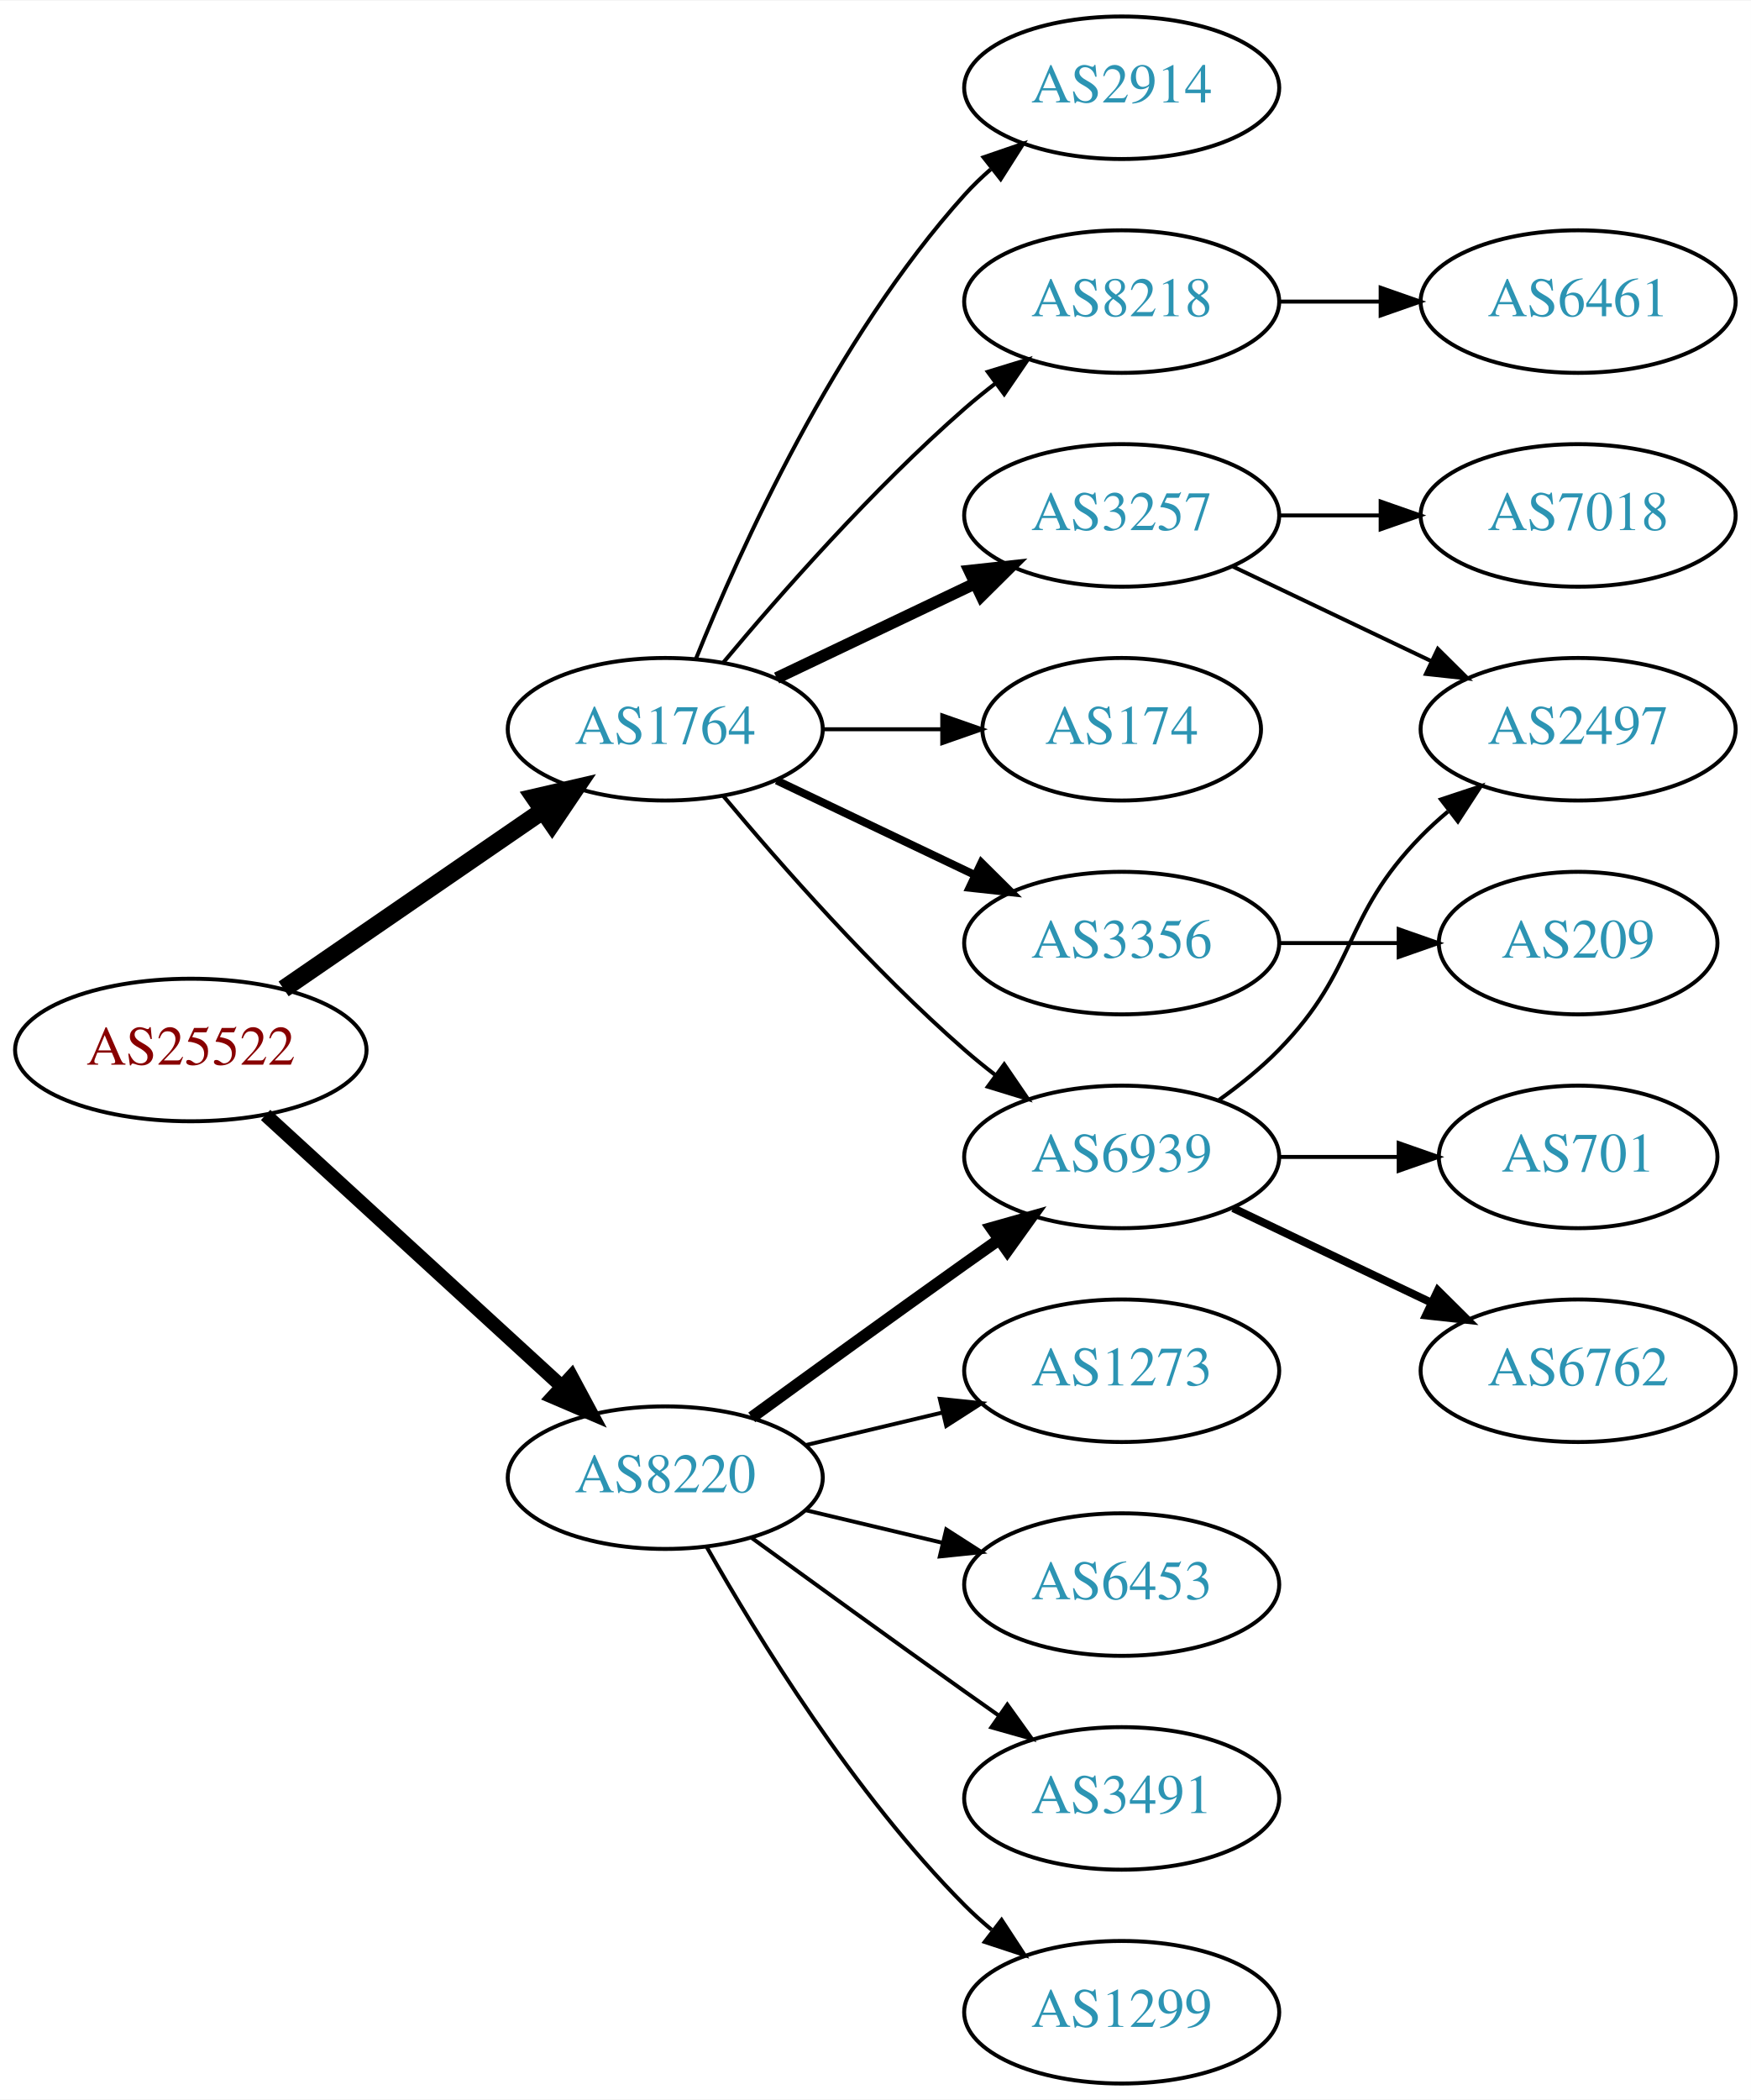
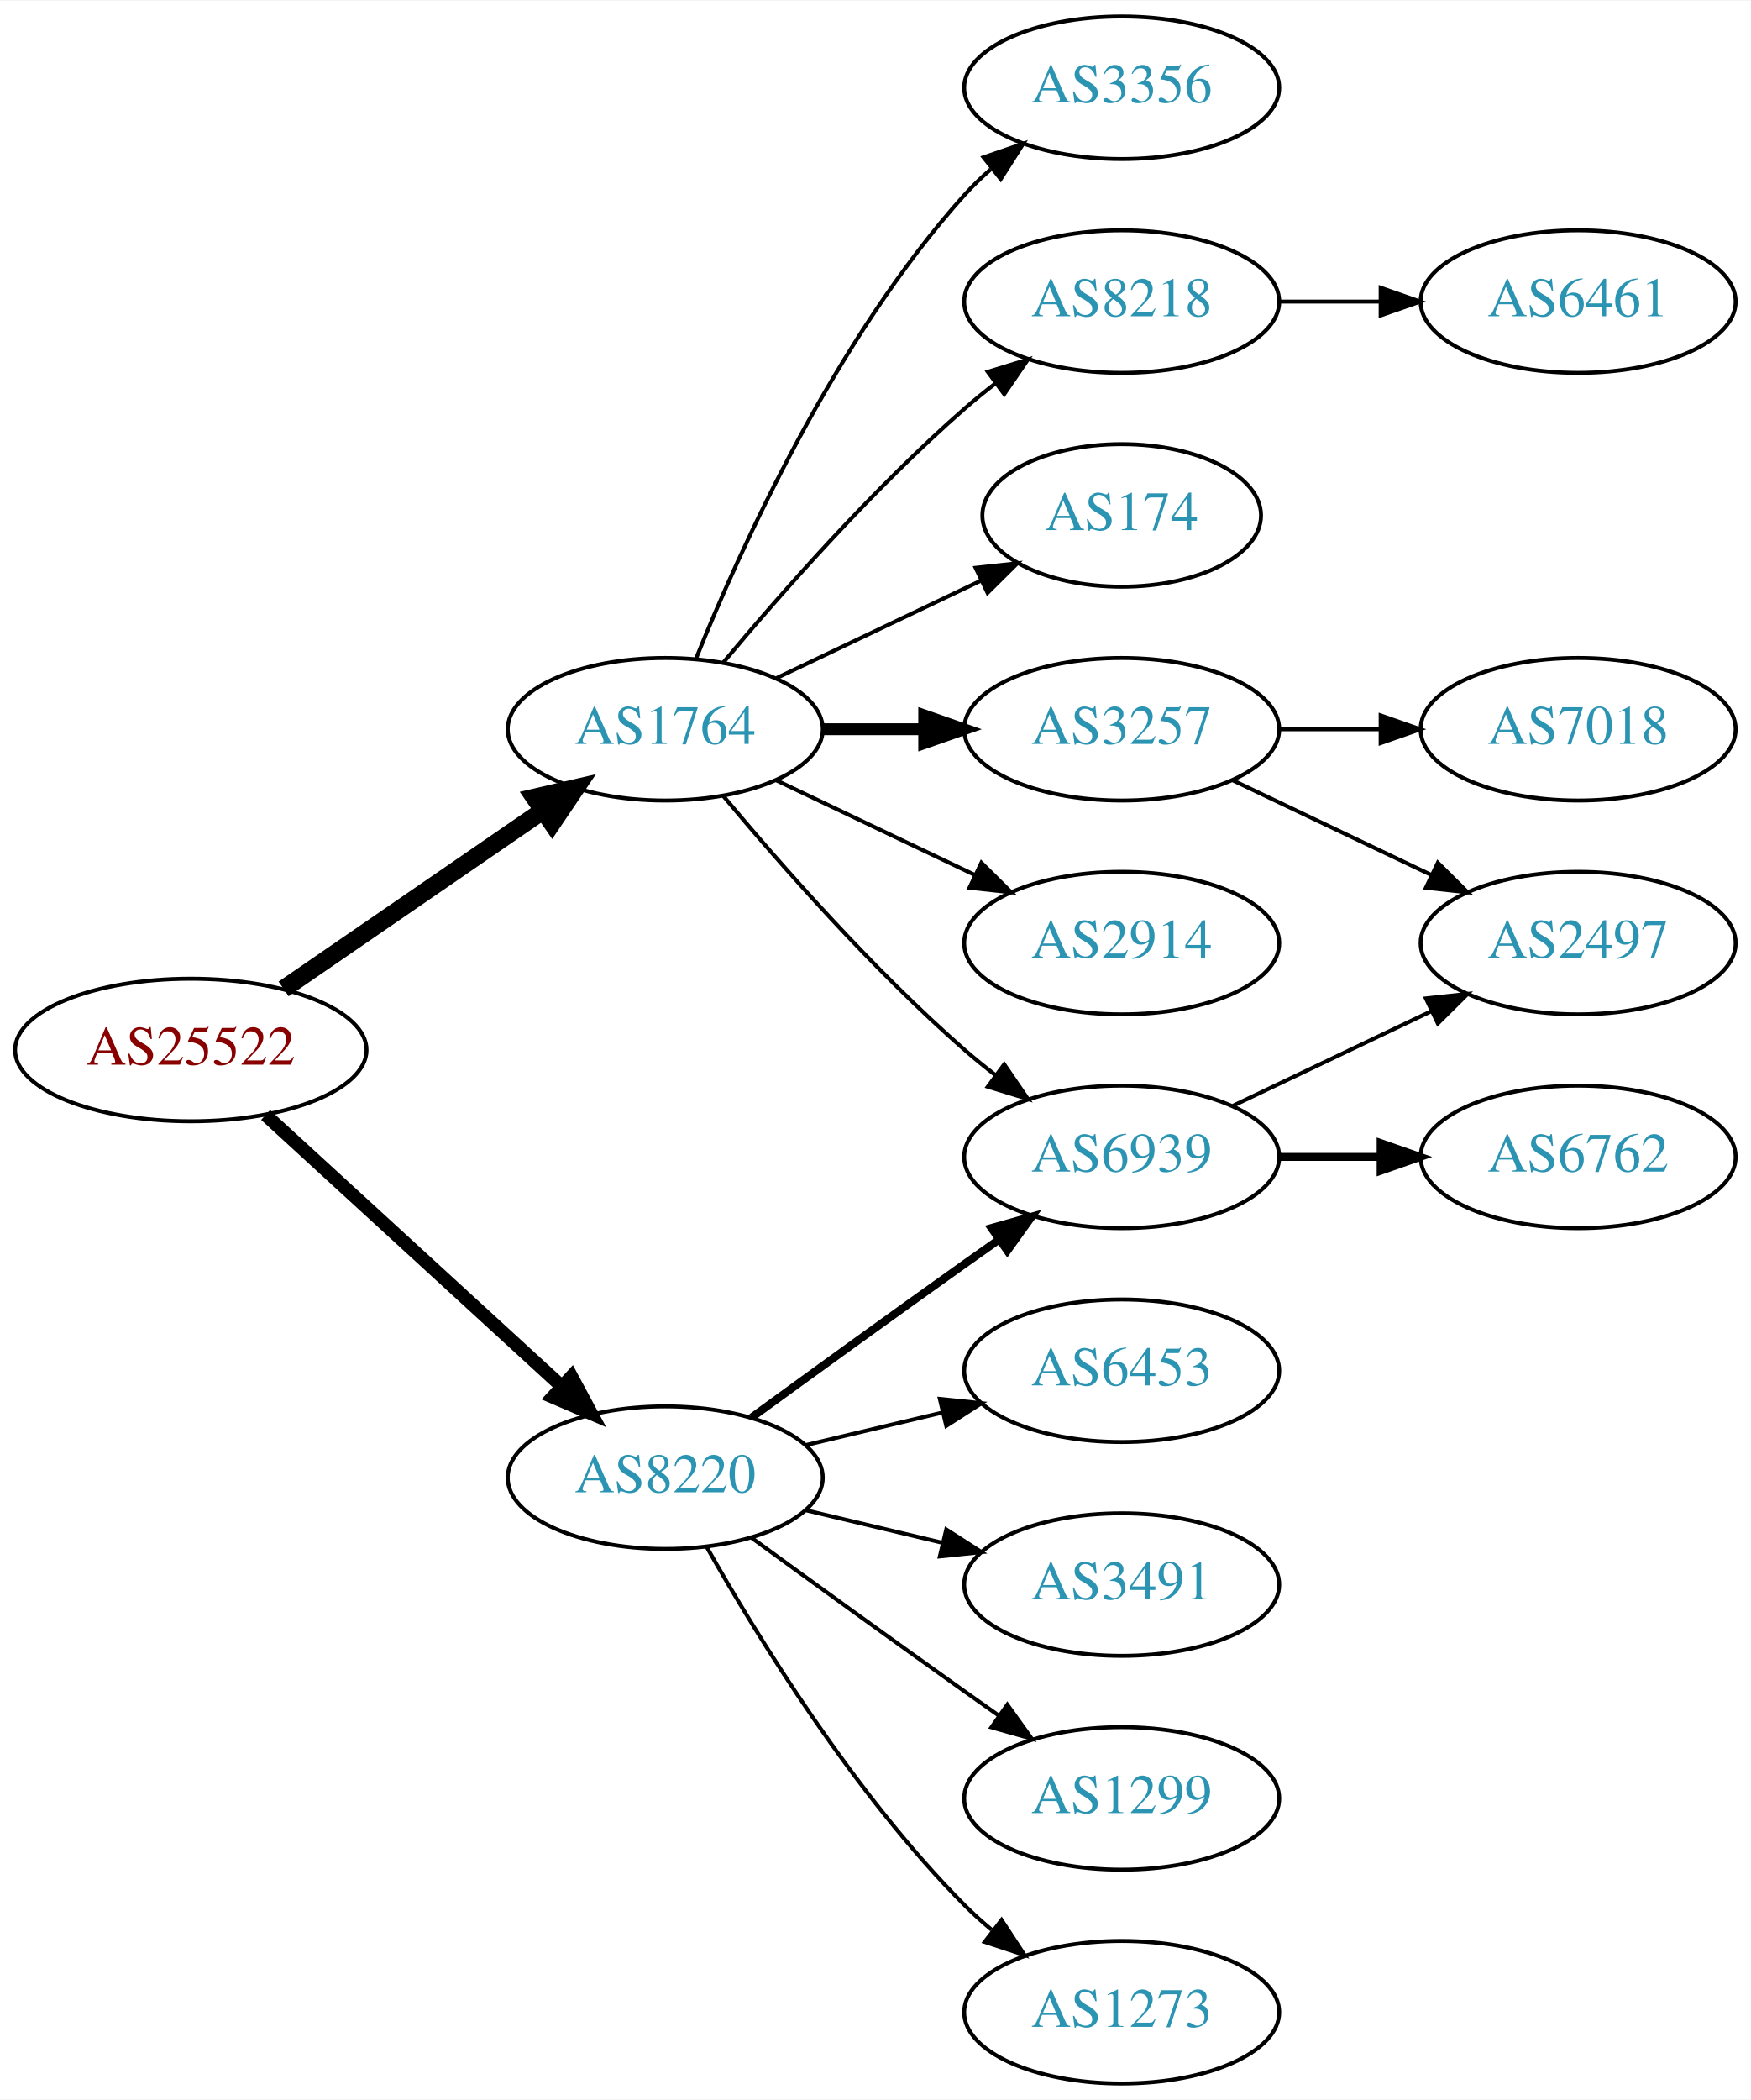
<svg xmlns="http://www.w3.org/2000/svg" xmlns:xlink="http://www.w3.org/1999/xlink" width="442pt" height="530pt" viewBox="0.00 0.00 442.27 530.00">
  <g id="graph0" class="graph" transform="scale(1 1) rotate(0) translate(4 526)">
    <polygon fill="white" stroke="none" points="-4,4 -4,-526 438.271,-526 438.271,4 -4,4" />
    <g id="node1" class="node">
      <g id="a_node1">
        <a xlink:href="/asn/25522" xlink:title="AS25522 ~ Travelport Austria GmbH [AT]">
          <ellipse fill="#ffffff" stroke="black" cx="44.196" cy="-261" rx="44.393" ry="18" />
          <text text-anchor="middle" x="44.196" y="-257.3" font-family="Times,serif" font-size="14.00" fill="#880000">AS25522</text>
        </a>
      </g>
    </g>
    <g id="node2" class="node">
      <g id="a_node2">
        <a xlink:href="/asn/1764" xlink:title="AS1764 ~ NEXTLAYER-AS [AT]">
          <ellipse fill="#ffffff" stroke="black" cx="164.039" cy="-342" rx="39.794" ry="18" />
          <text text-anchor="middle" x="164.039" y="-338.3" font-family="Times,serif" font-size="14.00" fill="#2c94b3">AS1764</text>
        </a>
      </g>
    </g>
    <g id="edge1" class="edge">
      <path fill="none" stroke="black" stroke-width="4.5" d="M67.639,-276.426C86.22,-289.198 112.781,-307.455 133.161,-321.463" />
      <polygon fill="black" stroke="black" stroke-width="4.5" points="131.003,-324.758 141.475,-327.178 135.464,-318.269 131.003,-324.758" />
    </g>
    <g id="node3" class="node">
      <g id="a_node3">
        <a xlink:href="/asn/8220" xlink:title="AS8220 ~ COLT [GB]">
          <ellipse fill="#ffffff" stroke="black" cx="164.039" cy="-153" rx="39.794" ry="18" />
          <text text-anchor="middle" x="164.039" y="-149.3" font-family="Times,serif" font-size="14.00" fill="#2c94b3">AS8220</text>
        </a>
      </g>
    </g>
    <g id="edge2" class="edge">
-       <path fill="none" stroke="black" stroke-width="3.5" d="M63.094,-244.597C83.022,-226.333 115.38,-196.678 137.857,-176.079" />
-       <polygon fill="black" stroke="black" stroke-width="3.5" points="140.351,-178.54 145.359,-169.203 135.622,-173.38 140.351,-178.54" />
+       <path fill="none" stroke="black" stroke-width="3.375" d="M63.094,-244.597C83.022,-226.333 115.38,-196.678 137.857,-176.079" />
+       <polygon fill="black" stroke="black" stroke-width="3.375" points="140.351,-178.54 145.359,-169.203 135.622,-173.38 140.351,-178.54" />
    </g>
    <g id="node4" class="node">
      <g id="a_node4">
-         <a xlink:href="/asn/2914" xlink:title="AS2914 ~ NTT America, Inc. [US]">
+         <a xlink:href="/asn/3356" xlink:title="AS3356 ~ Level 3 Parent, LLC [US]">
          <ellipse fill="#ffffff" stroke="black" cx="279.332" cy="-504" rx="39.794" ry="18" />
-           <text text-anchor="middle" x="279.332" y="-500.3" font-family="Times,serif" font-size="14.00" fill="#2c94b3">AS2914</text>
+           <text text-anchor="middle" x="279.332" y="-500.3" font-family="Times,serif" font-size="14.00" fill="#2c94b3">AS3356</text>
        </a>
      </g>
    </g>
    <g id="edge3" class="edge">
      <path fill="none" stroke="black" d="M171.786,-359.787C182.837,-387.243 206.891,-440.578 239.685,-477 241.688,-479.224 243.906,-481.363 246.239,-483.397" />
      <polygon fill="black" stroke="black" points="244.437,-486.433 254.458,-489.873 248.769,-480.935 244.437,-486.433" />
    </g>
    <g id="node5" class="node">
      <g id="a_node5">
        <a xlink:href="/asn/8218" xlink:title="AS8218 ~ legacy Neotelecoms [FR]">
          <ellipse fill="#ffffff" stroke="black" cx="279.332" cy="-450" rx="39.794" ry="18" />
          <text text-anchor="middle" x="279.332" y="-446.3" font-family="Times,serif" font-size="14.00" fill="#2c94b3">AS8218</text>
        </a>
      </g>
    </g>
    <g id="edge4" class="edge">
      <path fill="none" stroke="black" d="M178.669,-358.817C192.951,-375.929 216.498,-402.745 239.685,-423 242.151,-425.154 244.789,-427.294 247.487,-429.372" />
      <polygon fill="black" stroke="black" points="245.512,-432.264 255.641,-435.37 249.66,-426.625 245.512,-432.264" />
    </g>
    <g id="node6" class="node">
      <g id="a_node6">
-         <a xlink:href="/asn/3257" xlink:title="AS3257 ~ GTT [DE]">
-           <ellipse fill="#ffffff" stroke="black" cx="279.332" cy="-396" rx="39.794" ry="18" />
-           <text text-anchor="middle" x="279.332" y="-392.3" font-family="Times,serif" font-size="14.00" fill="#2c94b3">AS3257</text>
+         <a xlink:href="/asn/174" xlink:title="AS174 ~ Cogent Communications [US]">
+           <ellipse fill="#ffffff" stroke="black" cx="279.332" cy="-396" rx="35.194" ry="18" />
+           <text text-anchor="middle" x="279.332" y="-392.3" font-family="Times,serif" font-size="14.00" fill="#2c94b3">AS174</text>
        </a>
      </g>
    </g>
    <g id="edge5" class="edge">
-       <path fill="none" stroke="black" stroke-width="3" d="M192.175,-354.934C207.169,-362.081 225.99,-371.052 242.213,-378.785" />
-       <polygon fill="black" stroke="black" stroke-width="3" points="240.884,-382.028 251.417,-383.171 243.895,-375.709 240.884,-382.028" />
+       <path fill="none" stroke="black" d="M192.175,-354.934C207.607,-362.29 227.092,-371.577 243.628,-379.459" />
+       <polygon fill="black" stroke="black" points="242.436,-382.768 252.969,-383.911 245.448,-376.449 242.436,-382.768" />
    </g>
    <g id="node7" class="node">
      <g id="a_node7">
+         <a xlink:href="/asn/3257" xlink:title="AS3257 ~ GTT [DE]">
+           <ellipse fill="#ffffff" stroke="black" cx="279.332" cy="-342" rx="39.794" ry="18" />
+           <text text-anchor="middle" x="279.332" y="-338.3" font-family="Times,serif" font-size="14.00" fill="#2c94b3">AS3257</text>
+         </a>
+       </g>
+     </g>
+     <g id="edge6" class="edge">
+       <path fill="none" stroke="black" stroke-width="3" d="M203.711,-342C211.914,-342 220.678,-342 229.21,-342" />
+       <polygon fill="black" stroke="black" stroke-width="3" points="229.449,-345.5 239.449,-342 229.449,-338.5 229.449,-345.5" />
+     </g>
+     <g id="node8" class="node">
+       <g id="a_node8">
        <a xlink:href="/asn/6939" xlink:title="AS6939 ~ Hurricane Electric LLC [US]">
          <ellipse fill="#ffffff" stroke="black" cx="279.332" cy="-234" rx="39.794" ry="18" />
          <text text-anchor="middle" x="279.332" y="-230.3" font-family="Times,serif" font-size="14.00" fill="#2c94b3">AS6939</text>
        </a>
      </g>
    </g>
-     <g id="edge6" class="edge">
+     <g id="edge7" class="edge">
      <path fill="none" stroke="black" d="M178.669,-325.183C192.951,-308.071 216.498,-281.255 239.685,-261 242.151,-258.846 244.789,-256.706 247.487,-254.628" />
      <polygon fill="black" stroke="black" points="249.66,-257.375 255.641,-248.63 245.512,-251.736 249.66,-257.375" />
    </g>
-     <g id="node8" class="node">
-       <g id="a_node8">
-         <a xlink:href="/asn/174" xlink:title="AS174 ~ Cogent Communications [US]">
-           <ellipse fill="#ffffff" stroke="black" cx="279.332" cy="-342" rx="35.194" ry="18" />
-           <text text-anchor="middle" x="279.332" y="-338.3" font-family="Times,serif" font-size="14.00" fill="#2c94b3">AS174</text>
-         </a>
-       </g>
-     </g>
-     <g id="edge7" class="edge">
-       <path fill="none" stroke="black" d="M203.711,-342C213.416,-342 223.907,-342 233.87,-342" />
-       <polygon fill="black" stroke="black" points="234.006,-345.5 244.006,-342 234.006,-338.5 234.006,-345.5" />
-     </g>
    <g id="node9" class="node">
      <g id="a_node9">
-         <a xlink:href="/asn/3356" xlink:title="AS3356 ~ Level 3 Parent, LLC [US]">
+         <a xlink:href="/asn/2914" xlink:title="AS2914 ~ NTT America, Inc. [US]">
          <ellipse fill="#ffffff" stroke="black" cx="279.332" cy="-288" rx="39.794" ry="18" />
-           <text text-anchor="middle" x="279.332" y="-284.3" font-family="Times,serif" font-size="14.00" fill="#2c94b3">AS3356</text>
+           <text text-anchor="middle" x="279.332" y="-284.3" font-family="Times,serif" font-size="14.00" fill="#2c94b3">AS2914</text>
        </a>
      </g>
    </g>
    <g id="edge8" class="edge">
-       <path fill="none" stroke="black" stroke-width="2" d="M192.175,-329.066C207.169,-321.919 225.99,-312.948 242.213,-305.215" />
-       <polygon fill="black" stroke="black" stroke-width="2" points="243.895,-308.291 251.417,-300.829 240.884,-301.972 243.895,-308.291" />
-     </g>
-     <g id="edge18" class="edge">
-       <path fill="none" stroke="black" stroke-width="3" d="M185.887,-168.222C200.821,-179.091 221.435,-194.025 239.685,-207 242.506,-209.005 245.449,-211.085 248.397,-213.159" />
-       <polygon fill="black" stroke="black" stroke-width="3" points="246.424,-216.05 256.621,-218.926 250.443,-210.319 246.424,-216.05" />
+       <path fill="none" stroke="black" d="M192.175,-329.066C207.169,-321.919 225.99,-312.948 242.213,-305.215" />
+       <polygon fill="black" stroke="black" points="243.895,-308.291 251.417,-300.829 240.884,-301.972 243.895,-308.291" />
+     </g>
+     <g id="edge16" class="edge">
+       <path fill="none" stroke="black" stroke-width="2" d="M185.887,-168.222C200.821,-179.091 221.435,-194.025 239.685,-207 242.506,-209.005 245.449,-211.085 248.397,-213.159" />
+       <polygon fill="black" stroke="black" stroke-width="2" points="246.424,-216.05 256.621,-218.926 250.443,-210.319 246.424,-216.05" />
+     </g>
+     <g id="node14" class="node">
+       <g id="a_node14">
+         <a xlink:href="/asn/6453" xlink:title="AS6453 ~ TATA COMMUNICATIONS (AMERICA) INC [US]">
+           <ellipse fill="#ffffff" stroke="black" cx="279.332" cy="-180" rx="39.794" ry="18" />
+           <text text-anchor="middle" x="279.332" y="-176.3" font-family="Times,serif" font-size="14.00" fill="#2c94b3">AS6453</text>
+         </a>
+       </g>
+     </g>
+     <g id="edge14" class="edge">
+       <path fill="none" stroke="black" d="M199.646,-161.248C210.517,-163.838 222.671,-166.735 234.114,-169.462" />
+       <polygon fill="black" stroke="black" points="233.397,-172.889 243.936,-171.803 235.02,-166.08 233.397,-172.889" />
+     </g>
+     <g id="node15" class="node">
+       <g id="a_node15">
+         <a xlink:href="/asn/3491" xlink:title="AS3491 ~ PCCW Global, Inc. [US]">
+           <ellipse fill="#ffffff" stroke="black" cx="279.332" cy="-126" rx="39.794" ry="18" />
+           <text text-anchor="middle" x="279.332" y="-122.3" font-family="Times,serif" font-size="14.00" fill="#2c94b3">AS3491</text>
+         </a>
+       </g>
+     </g>
+     <g id="edge15" class="edge">
+       <path fill="none" stroke="black" d="M199.646,-144.752C210.517,-142.162 222.671,-139.265 234.114,-136.538" />
+       <polygon fill="black" stroke="black" points="235.02,-139.92 243.936,-134.197 233.397,-133.111 235.02,-139.92" />
    </g>
    <g id="node16" class="node">
      <g id="a_node16">
-         <a xlink:href="/asn/3491" xlink:title="AS3491 ~ PCCW Global, Inc. [US]">
+         <a xlink:href="/asn/1299" xlink:title="AS1299 ~ Telia Carrier [EU]">
          <ellipse fill="#ffffff" stroke="black" cx="279.332" cy="-72" rx="39.794" ry="18" />
-           <text text-anchor="middle" x="279.332" y="-68.3" font-family="Times,serif" font-size="14.00" fill="#2c94b3">AS3491</text>
-         </a>
-       </g>
-     </g>
-     <g id="edge16" class="edge">
+           <text text-anchor="middle" x="279.332" y="-68.3" font-family="Times,serif" font-size="14.00" fill="#2c94b3">AS1299</text>
+         </a>
+       </g>
+     </g>
+     <g id="edge17" class="edge">
      <path fill="none" stroke="black" d="M185.887,-137.778C200.821,-126.909 221.435,-111.975 239.685,-99 242.506,-96.995 245.449,-94.915 248.397,-92.841" />
      <polygon fill="black" stroke="black" points="250.443,-95.681 256.621,-87.074 246.424,-89.95 250.443,-95.681" />
    </g>
    <g id="node17" class="node">
      <g id="a_node17">
-         <a xlink:href="/asn/1299" xlink:title="AS1299 ~ Telia Carrier [EU]">
+         <a xlink:href="/asn/1273" xlink:title="AS1273 ~ Vodafone Group PLC [EU]">
          <ellipse fill="#ffffff" stroke="black" cx="279.332" cy="-18" rx="39.794" ry="18" />
-           <text text-anchor="middle" x="279.332" y="-14.3" font-family="Times,serif" font-size="14.00" fill="#2c94b3">AS1299</text>
-         </a>
-       </g>
-     </g>
-     <g id="edge17" class="edge">
+           <text text-anchor="middle" x="279.332" y="-14.3" font-family="Times,serif" font-size="14.00" fill="#2c94b3">AS1273</text>
+         </a>
+       </g>
+     </g>
+     <g id="edge18" class="edge">
      <path fill="none" stroke="black" d="M174.498,-135.51C187.28,-112.904 211.712,-73.114 239.685,-45 241.796,-42.879 244.092,-40.812 246.477,-38.829" />
      <polygon fill="black" stroke="black" points="248.993,-41.31 254.793,-32.444 244.73,-35.758 248.993,-41.31" />
-     </g>
-     <g id="node18" class="node">
-       <g id="a_node18">
-         <a xlink:href="/asn/1273" xlink:title="AS1273 ~ Vodafone Group PLC [EU]">
-           <ellipse fill="#ffffff" stroke="black" cx="279.332" cy="-180" rx="39.794" ry="18" />
-           <text text-anchor="middle" x="279.332" y="-176.3" font-family="Times,serif" font-size="14.00" fill="#2c94b3">AS1273</text>
-         </a>
-       </g>
-     </g>
-     <g id="edge19" class="edge">
-       <path fill="none" stroke="black" d="M199.646,-161.248C210.517,-163.838 222.671,-166.735 234.114,-169.462" />
-       <polygon fill="black" stroke="black" points="233.397,-172.889 243.936,-171.803 235.02,-166.08 233.397,-172.889" />
-     </g>
-     <g id="node19" class="node">
-       <g id="a_node19">
-         <a xlink:href="/asn/6453" xlink:title="AS6453 ~ TATA COMMUNICATIONS (AMERICA) INC [US]">
-           <ellipse fill="#ffffff" stroke="black" cx="279.332" cy="-126" rx="39.794" ry="18" />
-           <text text-anchor="middle" x="279.332" y="-122.3" font-family="Times,serif" font-size="14.00" fill="#2c94b3">AS6453</text>
-         </a>
-       </g>
-     </g>
-     <g id="edge20" class="edge">
-       <path fill="none" stroke="black" d="M199.646,-144.752C210.517,-142.162 222.671,-139.265 234.114,-136.538" />
-       <polygon fill="black" stroke="black" points="235.02,-139.92 243.936,-134.197 233.397,-133.111 235.02,-139.92" />
    </g>
    <g id="node10" class="node">
      <g id="a_node10">
        <a xlink:href="/asn/6461" xlink:title="AS6461 ~ ZAYO-6461 [US]">
          <ellipse fill="#ffffff" stroke="black" cx="394.625" cy="-450" rx="39.794" ry="18" />
          <text text-anchor="middle" x="394.625" y="-446.3" font-family="Times,serif" font-size="14.00" fill="#2c94b3">AS6461</text>
        </a>
      </g>
    </g>
    <g id="edge9" class="edge">
      <path fill="none" stroke="black" d="M319.004,-450C327.207,-450 335.971,-450 344.503,-450" />
      <polygon fill="black" stroke="black" points="344.742,-453.5 354.742,-450 344.742,-446.5 344.742,-453.5" />
    </g>
+     <g id="node11" class="node">
+       <g id="a_node11">
+         <a xlink:href="/asn/2497" xlink:title="AS2497 ~ Internet Initiative Japan Inc. [JP]">
+           <ellipse fill="#ffffff" stroke="black" cx="394.625" cy="-288" rx="39.794" ry="18" />
+           <text text-anchor="middle" x="394.625" y="-284.3" font-family="Times,serif" font-size="14.00" fill="#2c94b3">AS2497</text>
+         </a>
+       </g>
+     </g>
+     <g id="edge10" class="edge">
+       <path fill="none" stroke="black" d="M307.468,-329.066C322.462,-321.919 341.283,-312.948 357.506,-305.215" />
+       <polygon fill="black" stroke="black" points="359.188,-308.291 366.71,-300.829 356.177,-301.972 359.188,-308.291" />
+     </g>
    <g id="node12" class="node">
      <g id="a_node12">
-         <a xlink:href="/asn/2497" xlink:title="AS2497 ~ Internet Initiative Japan Inc. [JP]">
+         <a xlink:href="/asn/7018" xlink:title="AS7018 ~ AT&amp;T Services, Inc. [US]">
          <ellipse fill="#ffffff" stroke="black" cx="394.625" cy="-342" rx="39.794" ry="18" />
-           <text text-anchor="middle" x="394.625" y="-338.3" font-family="Times,serif" font-size="14.00" fill="#2c94b3">AS2497</text>
-         </a>
-       </g>
+           <text text-anchor="middle" x="394.625" y="-338.3" font-family="Times,serif" font-size="14.00" fill="#2c94b3">AS7018</text>
+         </a>
+       </g>
+     </g>
+     <g id="edge11" class="edge">
+       <path fill="none" stroke="black" d="M319.004,-342C327.207,-342 335.971,-342 344.503,-342" />
+       <polygon fill="black" stroke="black" points="344.742,-345.5 354.742,-342 344.742,-338.5 344.742,-345.5" />
    </g>
    <g id="edge13" class="edge">
-       <path fill="none" stroke="black" d="M307.468,-383.066C322.462,-375.919 341.283,-366.948 357.506,-359.215" />
-       <polygon fill="black" stroke="black" points="359.188,-362.291 366.71,-354.829 356.177,-355.972 359.188,-362.291" />
-     </g>
-     <g id="node14" class="node">
-       <g id="a_node14">
-         <a xlink:href="/asn/7018" xlink:title="AS7018 ~ AT&amp;T Services, Inc. [US]">
-           <ellipse fill="#ffffff" stroke="black" cx="394.625" cy="-396" rx="39.794" ry="18" />
-           <text text-anchor="middle" x="394.625" y="-392.3" font-family="Times,serif" font-size="14.00" fill="#2c94b3">AS7018</text>
-         </a>
-       </g>
-     </g>
-     <g id="edge14" class="edge">
-       <path fill="none" stroke="black" d="M319.004,-396C327.207,-396 335.971,-396 344.503,-396" />
-       <polygon fill="black" stroke="black" points="344.742,-399.5 354.742,-396 344.742,-392.5 344.742,-399.5" />
-     </g>
-     <g id="node11" class="node">
-       <g id="a_node11">
-         <a xlink:href="/asn/6762" xlink:title="AS6762 ~ TELECOM ITALIA SPARKLE S.p.A. [IT]">
-           <ellipse fill="#ffffff" stroke="black" cx="394.625" cy="-180" rx="39.794" ry="18" />
-           <text text-anchor="middle" x="394.625" y="-176.3" font-family="Times,serif" font-size="14.00" fill="#2c94b3">AS6762</text>
-         </a>
-       </g>
-     </g>
-     <g id="edge10" class="edge">
-       <path fill="none" stroke="black" stroke-width="2" d="M307.468,-221.066C322.462,-213.919 341.283,-204.948 357.506,-197.215" />
-       <polygon fill="black" stroke="black" stroke-width="2" points="359.188,-200.291 366.71,-192.829 356.177,-193.972 359.188,-200.291" />
-     </g>
-     <g id="edge11" class="edge">
-       <path fill="none" stroke="black" d="M303.926,-248.389C309.182,-252.148 314.513,-256.437 318.978,-261 339.151,-281.617 334.806,-294.383 354.978,-315 357.071,-317.139 359.354,-319.218 361.731,-321.21" />
-       <polygon fill="black" stroke="black" points="359.974,-324.275 370.031,-327.611 364.249,-318.732 359.974,-324.275" />
+       <path fill="none" stroke="black" d="M307.468,-246.934C322.462,-254.081 341.283,-263.052 357.506,-270.785" />
+       <polygon fill="black" stroke="black" points="356.177,-274.028 366.71,-275.171 359.188,-267.709 356.177,-274.028" />
    </g>
    <g id="node13" class="node">
      <g id="a_node13">
-         <a xlink:href="/asn/701" xlink:title="AS701 ~ UUNET [US]">
-           <ellipse fill="#ffffff" stroke="black" cx="394.625" cy="-234" rx="35.194" ry="18" />
-           <text text-anchor="middle" x="394.625" y="-230.3" font-family="Times,serif" font-size="14.00" fill="#2c94b3">AS701</text>
+         <a xlink:href="/asn/6762" xlink:title="AS6762 ~ TELECOM ITALIA SPARKLE S.p.A. [IT]">
+           <ellipse fill="#ffffff" stroke="black" cx="394.625" cy="-234" rx="39.794" ry="18" />
+           <text text-anchor="middle" x="394.625" y="-230.3" font-family="Times,serif" font-size="14.00" fill="#2c94b3">AS6762</text>
        </a>
      </g>
    </g>
    <g id="edge12" class="edge">
-       <path fill="none" stroke="black" d="M319.004,-234C328.709,-234 339.2,-234 349.163,-234" />
-       <polygon fill="black" stroke="black" points="349.299,-237.5 359.299,-234 349.299,-230.5 349.299,-237.5" />
-     </g>
-     <g id="node15" class="node">
-       <g id="a_node15">
-         <a xlink:href="/asn/209" xlink:title="AS209 ~ CenturyLink Communications, LLC [US]">
-           <ellipse fill="#ffffff" stroke="black" cx="394.625" cy="-288" rx="35.194" ry="18" />
-           <text text-anchor="middle" x="394.625" y="-284.3" font-family="Times,serif" font-size="14.00" fill="#2c94b3">AS209</text>
-         </a>
-       </g>
-     </g>
-     <g id="edge15" class="edge">
-       <path fill="none" stroke="black" d="M319.004,-288C328.709,-288 339.2,-288 349.163,-288" />
-       <polygon fill="black" stroke="black" points="349.299,-291.5 359.299,-288 349.299,-284.5 349.299,-291.5" />
+       <path fill="none" stroke="black" stroke-width="2" d="M319.004,-234C327.207,-234 335.971,-234 344.503,-234" />
+       <polygon fill="black" stroke="black" stroke-width="2" points="344.742,-237.5 354.742,-234 344.742,-230.5 344.742,-237.5" />
    </g>
  </g>
</svg>
